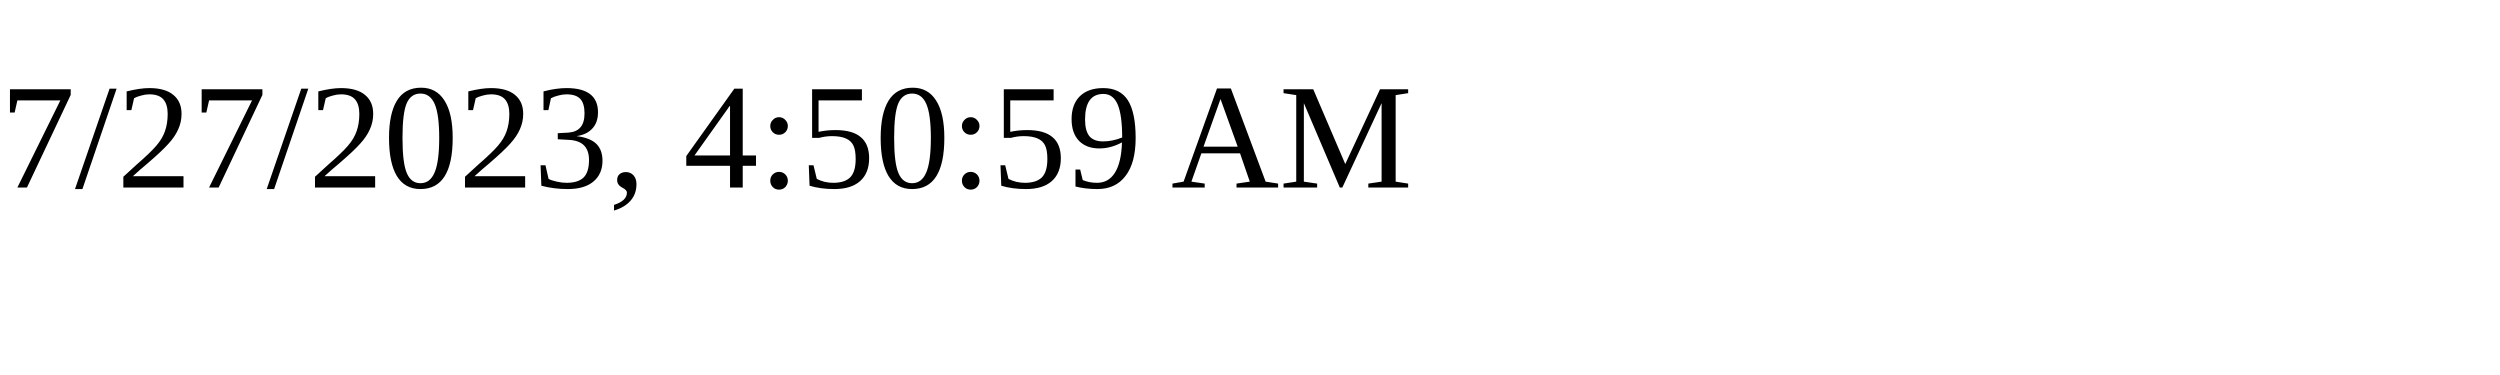
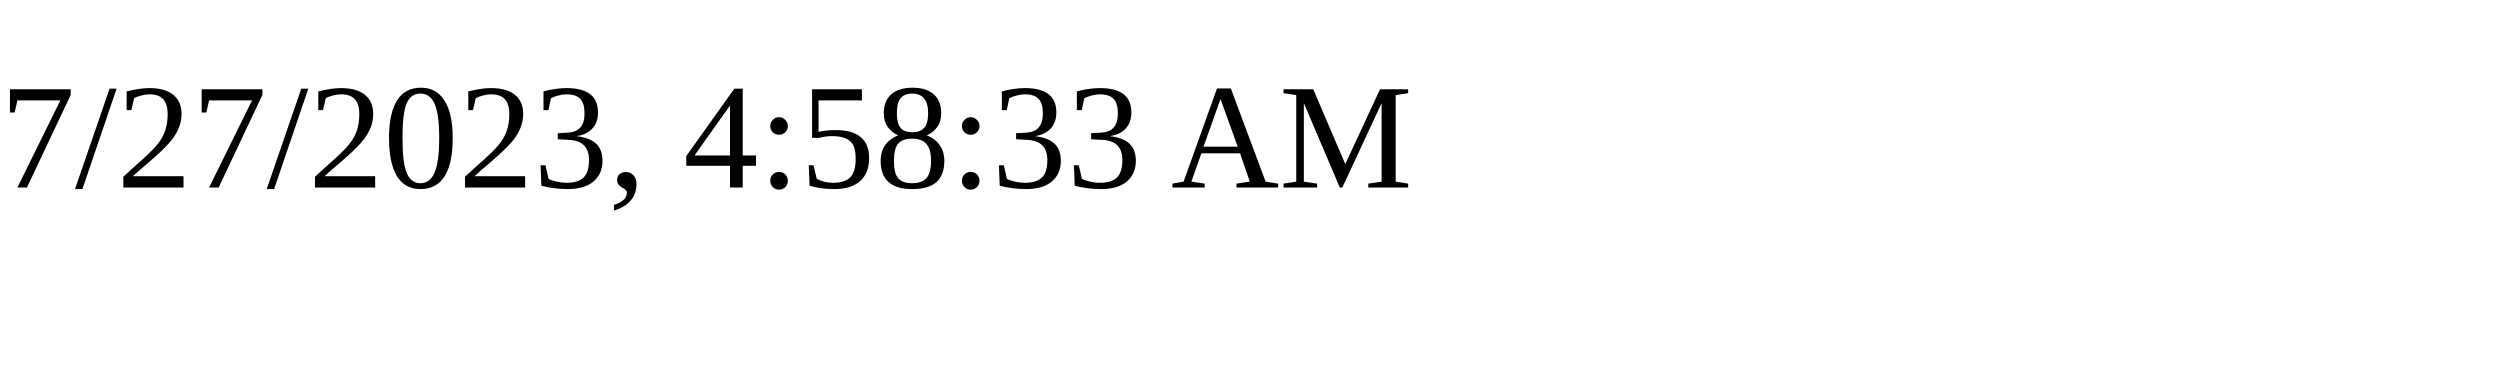
<svg xmlns="http://www.w3.org/2000/svg" height="30" width="200">
-   <text x="0" y="15">7/27/2023, 4:50:59 AM</text>
+   <text x="0" y="15">7/27/2023, 4:58:33 AM</text>
</svg>
